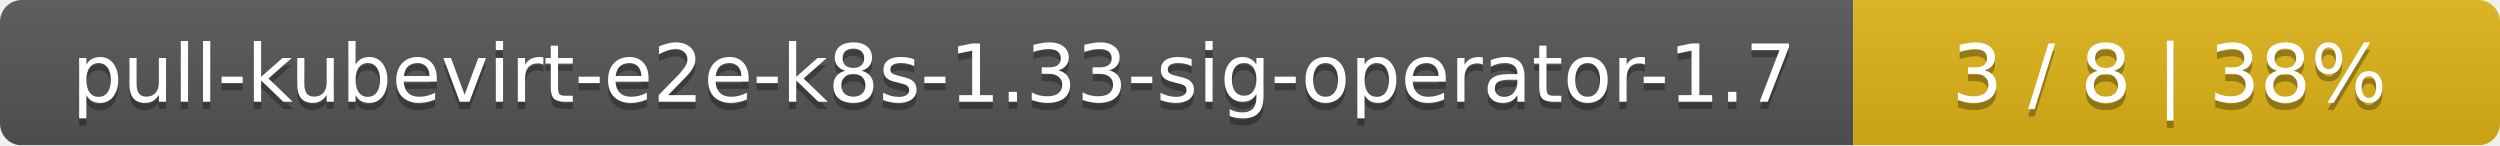
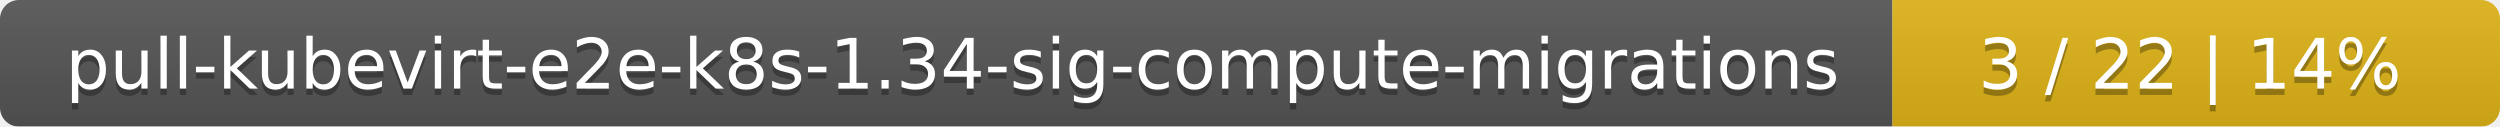
- <svg xmlns="http://www.w3.org/2000/svg" width="344" height="20">
+ <svg xmlns="http://www.w3.org/2000/svg" width="395" height="20">
  <linearGradient id="smooth" x2="0" y2="100%">
    <stop offset="0" stop-color="#bbb" stop-opacity=".1" />
    <stop offset="1" stop-opacity=".1" />
  </linearGradient>
  <mask id="round">
-     <rect width="344" height="20" rx="3" fill="#fff" />
+     <rect width="395" height="20" rx="3" fill="#fff" />
  </mask>
  <g mask="url(#round)">
-     <rect width="255" height="20" fill="#555" />
-     <rect x="255" width="89" height="20" fill="#dfb317" />
-     <rect width="344" height="20" fill="url(#smooth)" />
+     <rect width="299" height="20" fill="#555" />
+     <rect x="299" width="96" height="20" fill="#dfb317" />
+     <rect width="395" height="20" fill="url(#smooth)" />
  </g>
  <g fill="#fff" text-anchor="middle" font-family="DejaVu Sans,Verdana,Geneva,sans-serif" font-size="11">
-     <text x="128.5" y="15" fill="#010101" fill-opacity=".3">pull-kubevirt-e2e-k8s-1.33-sig-operator-1.7</text>
-     <text x="128.5" y="14">pull-kubevirt-e2e-k8s-1.33-sig-operator-1.7</text>
-     <text x="298.5" y="15" fill="#010101" fill-opacity=".3">3 / 8    |    38%</text>
-     <text x="298.5" y="14">3 / 8    |    38%</text>
+     <text x="150.5" y="15" fill="#010101" fill-opacity=".3">pull-kubevirt-e2e-k8s-1.34-sig-compute-migrations</text>
+     <text x="150.5" y="14">pull-kubevirt-e2e-k8s-1.34-sig-compute-migrations</text>
+     <text x="346" y="15" fill="#010101" fill-opacity=".3">3 / 22    |    14%</text>
+     <text x="346" y="14">3 / 22    |    14%</text>
  </g>
</svg>
